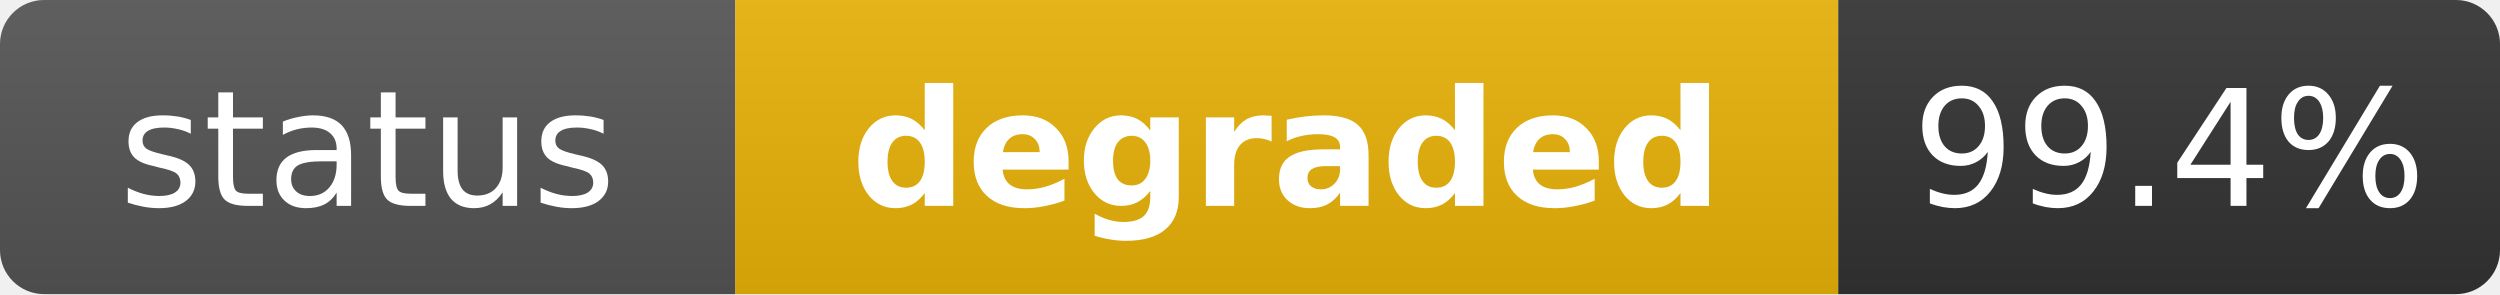
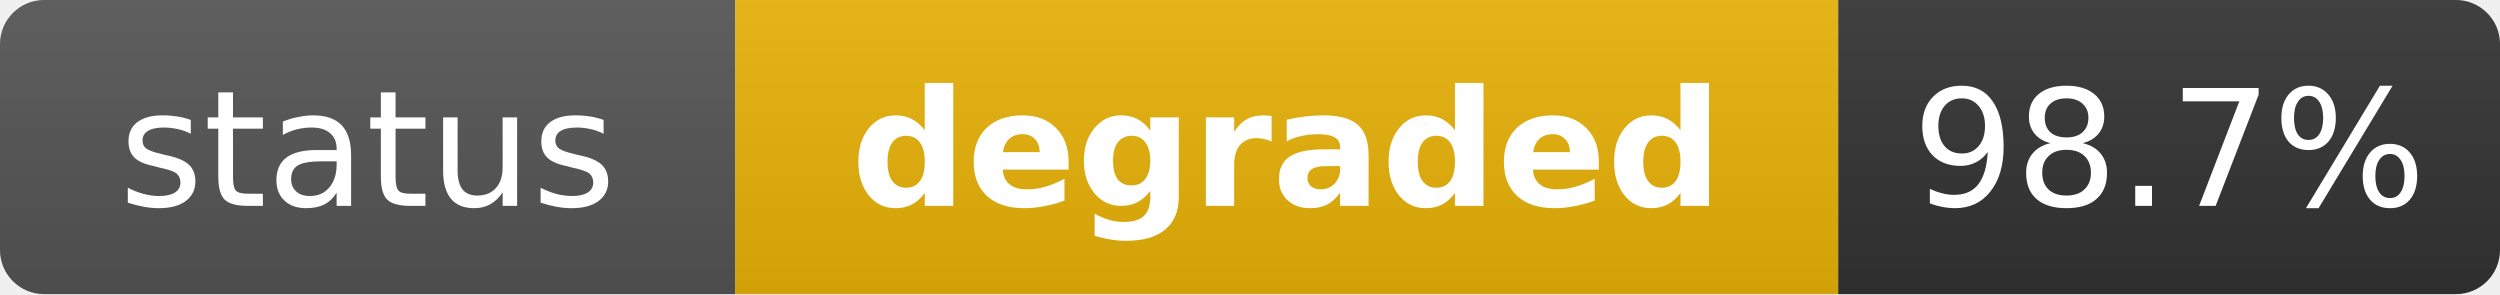
<svg xmlns="http://www.w3.org/2000/svg" width="170" height="20" role="img" aria-label="status: degraded">
  <linearGradient id="s" x2="0" y2="100%">
    <stop offset="0" stop-color="#bbb" stop-opacity=".1" />
    <stop offset="1" stop-opacity=".1" />
  </linearGradient>
  <clipPath id="r">
    <rect width="170" height="20" rx="3" fill="#fff" />
  </clipPath>
  <g clip-path="url(#r)">
    <rect width="50" height="20" fill="#555" />
    <rect x="50" width="75" height="20" fill="#eab308" />
    <rect x="125" width="45" height="20" fill="#333" />
    <rect width="170" height="20" fill="url(#s)" />
  </g>
  <g fill="#fff" text-anchor="middle" font-family="Verdana,Geneva,DejaVu Sans,sans-serif" text-rendering="geometricPrecision" font-size="11">
    <text x="25" y="14" fill="#fff">status</text>
    <text x="87.5" y="14" fill="#fff" font-weight="bold">degraded</text>
-     <text x="147.5" y="14" fill="#fff">99.4%</text>
+     <text x="147.5" y="14" fill="#fff">98.7%</text>
  </g>
</svg>
